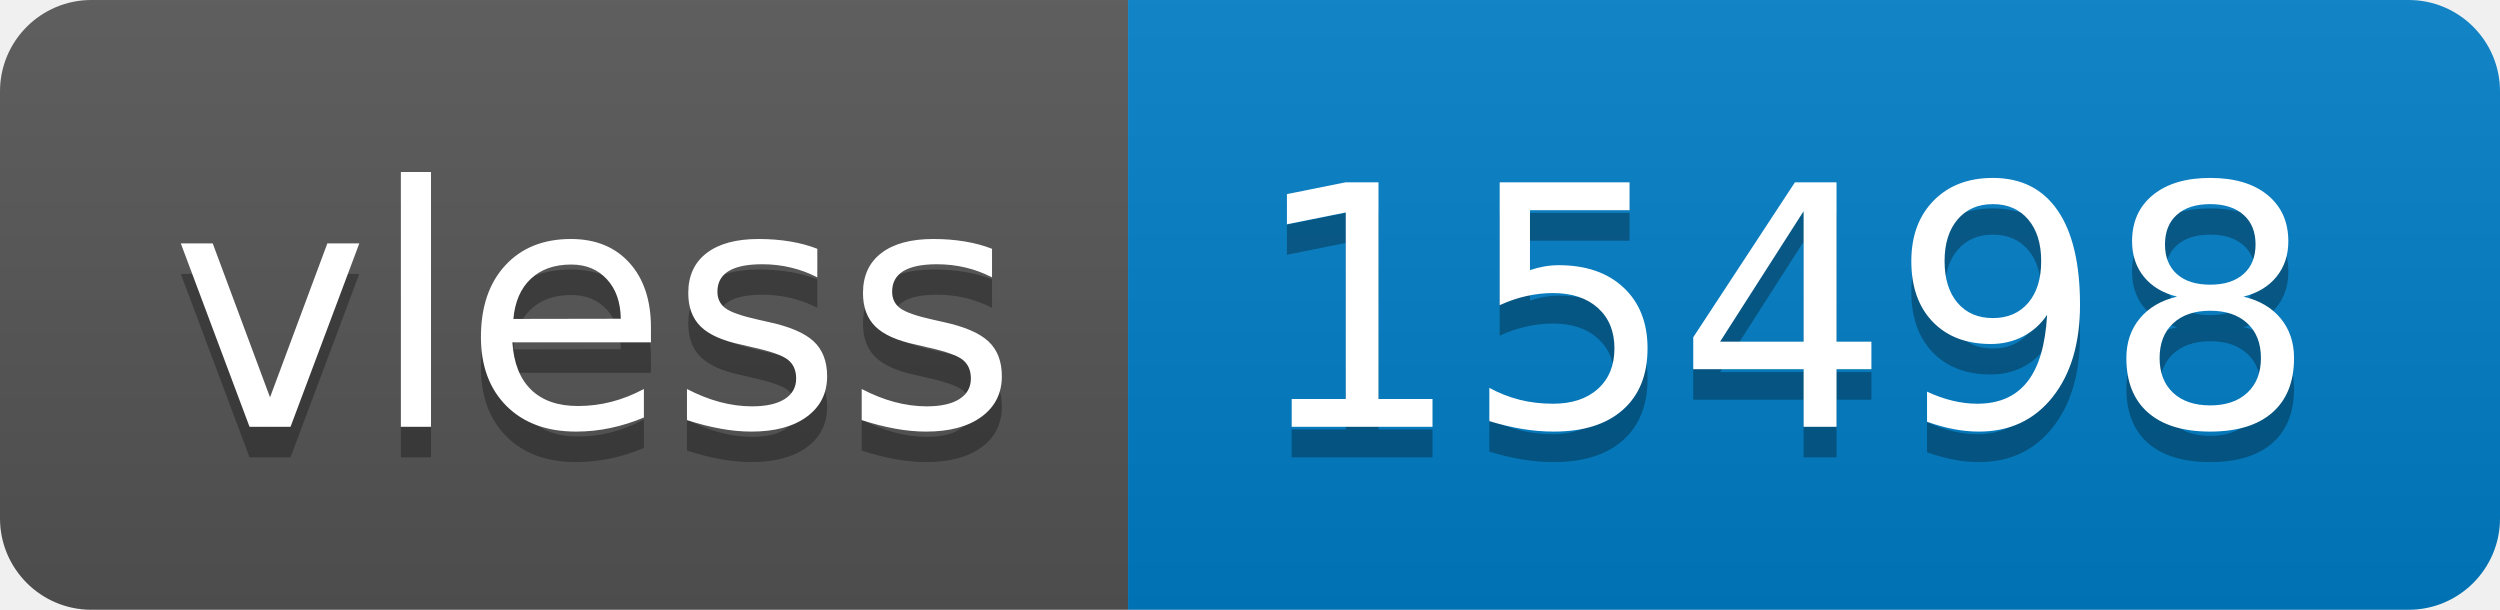
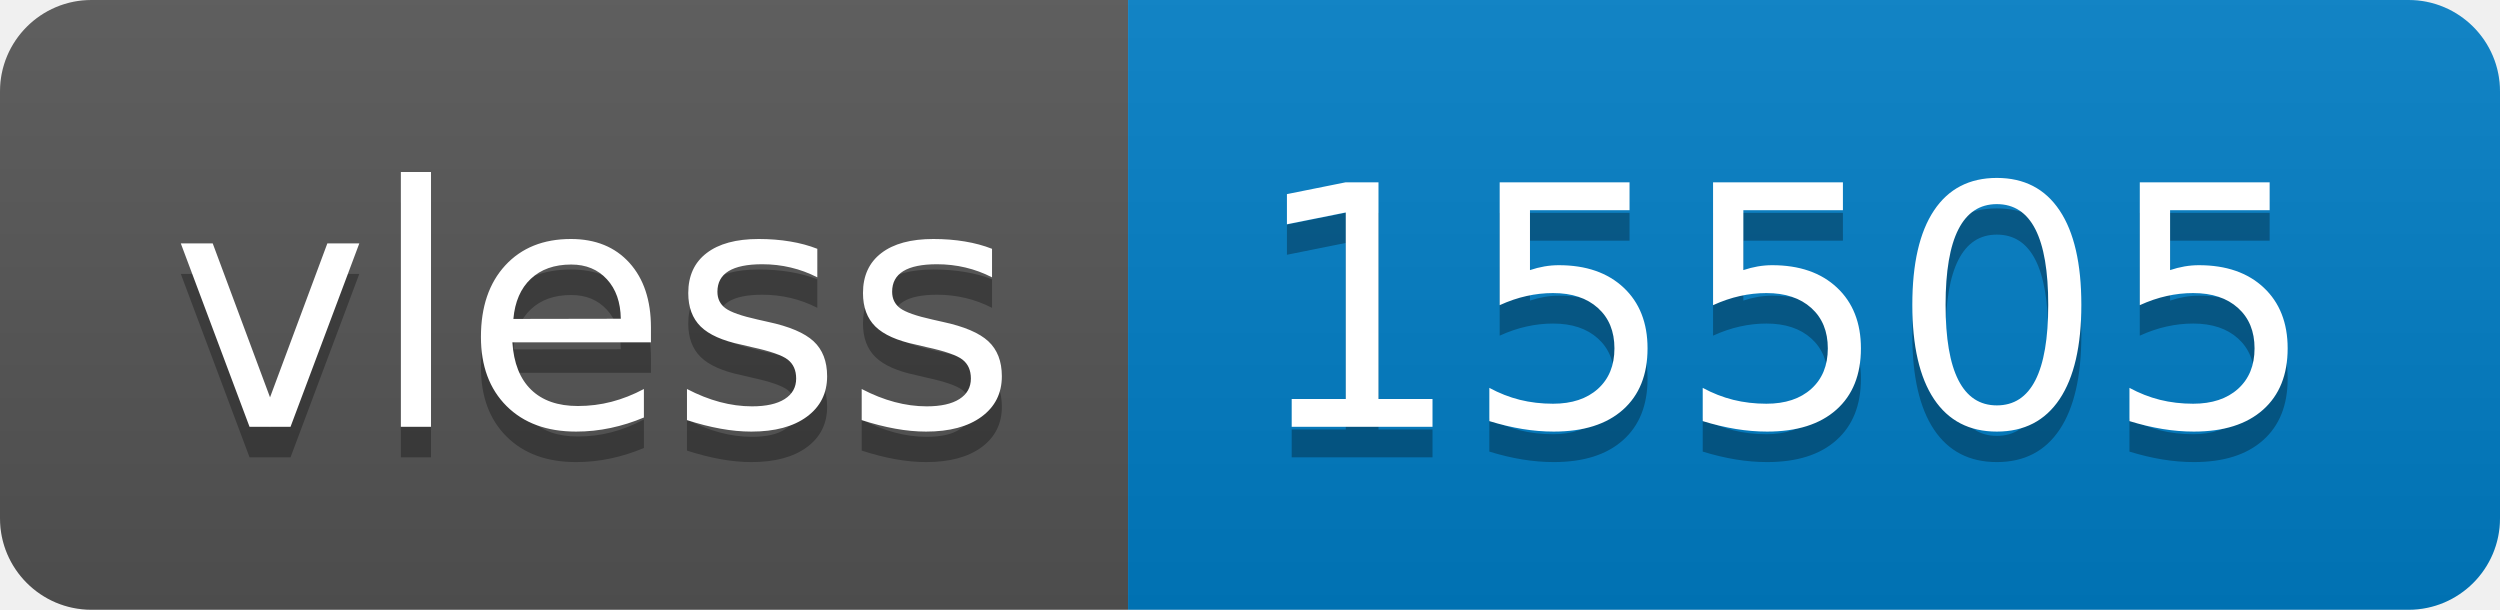
- <svg xmlns="http://www.w3.org/2000/svg" width="82" height="20" role="img" aria-label="vless: 15498">
+ <svg xmlns="http://www.w3.org/2000/svg" width="82" height="20" role="img" aria-label="vless: 15505">
  <linearGradient id="s" x2="0" y2="100%">
    <stop offset="0" stop-color="#bbb" stop-opacity=".1" />
    <stop offset="1" stop-opacity=".1" />
  </linearGradient>
  <clipPath id="r">
    <rect width="82" height="20" rx="3" fill="#fff" />
  </clipPath>
  <g clip-path="url(#r)">
    <rect width="37" height="20" fill="#555" />
    <rect x="37" width="45" height="20" fill="#007ec6" />
    <rect width="82" height="20" fill="url(#s)" />
  </g>
  <g fill="#fff" text-anchor="middle" font-family="Verdana,Geneva,DejaVu Sans,sans-serif" text-rendering="geometricPrecision" font-size="110">
    <text aria-hidden="true" x="195" y="150" fill="#010101" fill-opacity=".3" transform="scale(.1)" textLength="270">vless</text>
    <text x="195" y="140" transform="scale(.1)" fill="#fff" textLength="270">vless</text>
-     <text aria-hidden="true" x="585" y="150" fill="#010101" fill-opacity=".3" transform="scale(.1)" textLength="350">15498</text>
-     <text x="585" y="140" transform="scale(.1)" fill="#fff" textLength="350">15498</text>
+     <text aria-hidden="true" x="585" y="150" fill="#010101" fill-opacity=".3" transform="scale(.1)" textLength="350">15505</text>
+     <text x="585" y="140" transform="scale(.1)" fill="#fff" textLength="350">15505</text>
  </g>
</svg>
